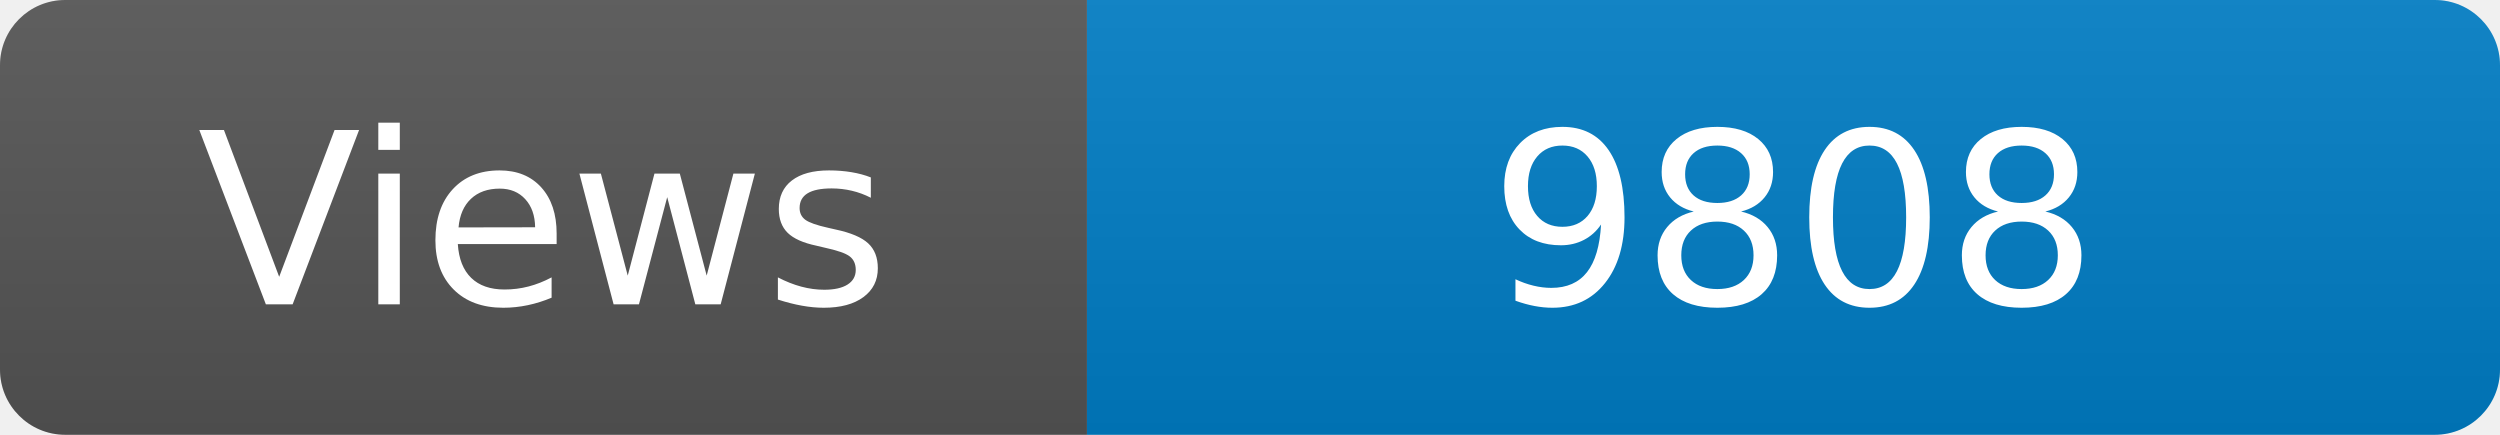
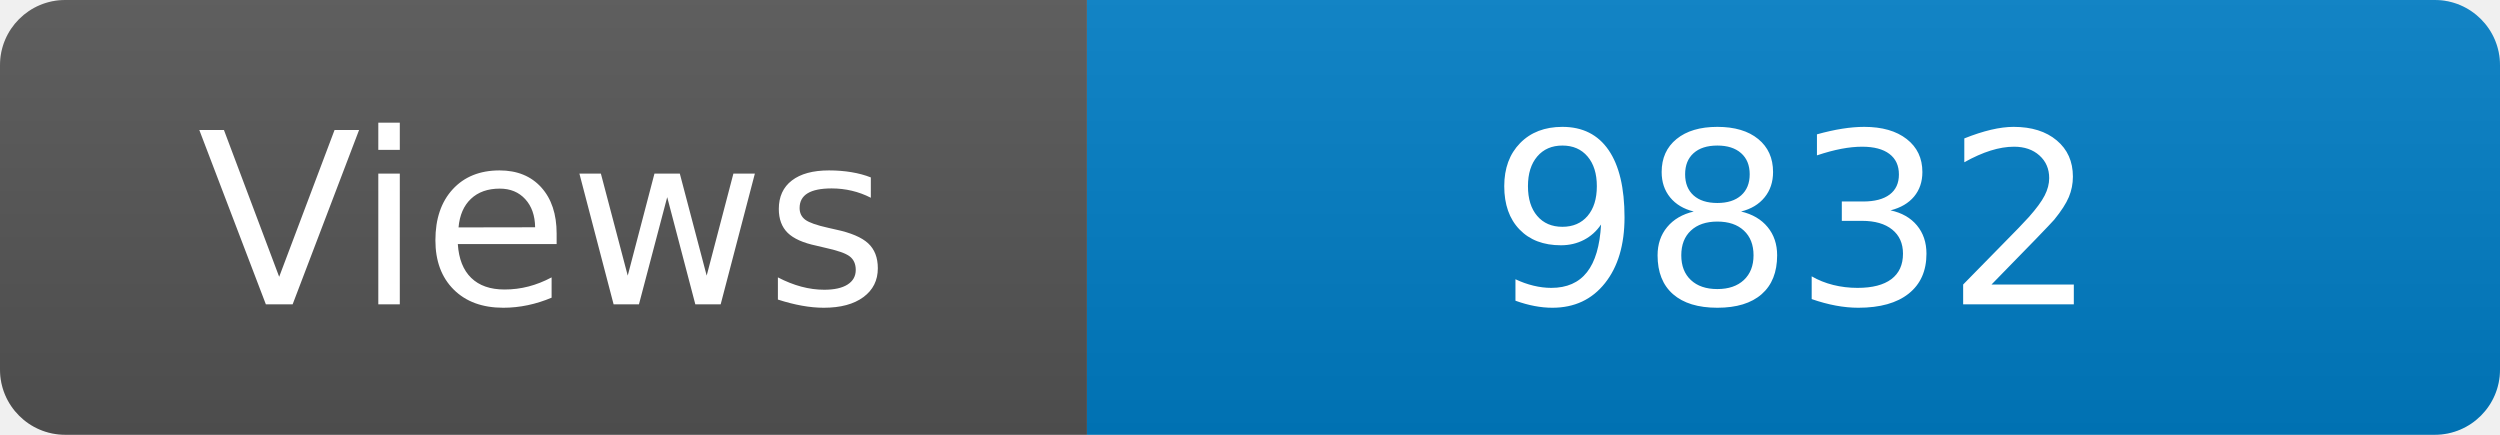
<svg xmlns="http://www.w3.org/2000/svg" width="115" height="20" role="img" aria-label="Maintained?: yes">
  <linearGradient id="s" x2="0" y2="100%">
    <stop offset="0" stop-color="#bbb" stop-opacity=".1" />
    <stop offset="1" stop-opacity=".1" />
  </linearGradient>
  <clipPath id="r">
    <rect width="115" height="20" rx="3" fill="#fff" />
  </clipPath>
  <g clip-path="url(#r)">
    <rect width="50" height="20" fill="#555" />
    <rect x="50" width="160" height="20" fill="#007ec6" />
    <rect width="115" height="20" fill="url(#s)" />
  </g>
  <g fill="#fff" text-anchor="middle" font-family="Verdana,Geneva,DejaVu Sans,sans-serif" font-size="110">
    <text x="250" y="140" transform="scale(.1)" fill="#fff">Views</text>
-     <text x="825" y="140" transform="scale(.1)" fill="#fff">9808</text>
+     <text x="825" y="140" transform="scale(.1)" fill="#fff">9832</text>
  </g>
</svg>
